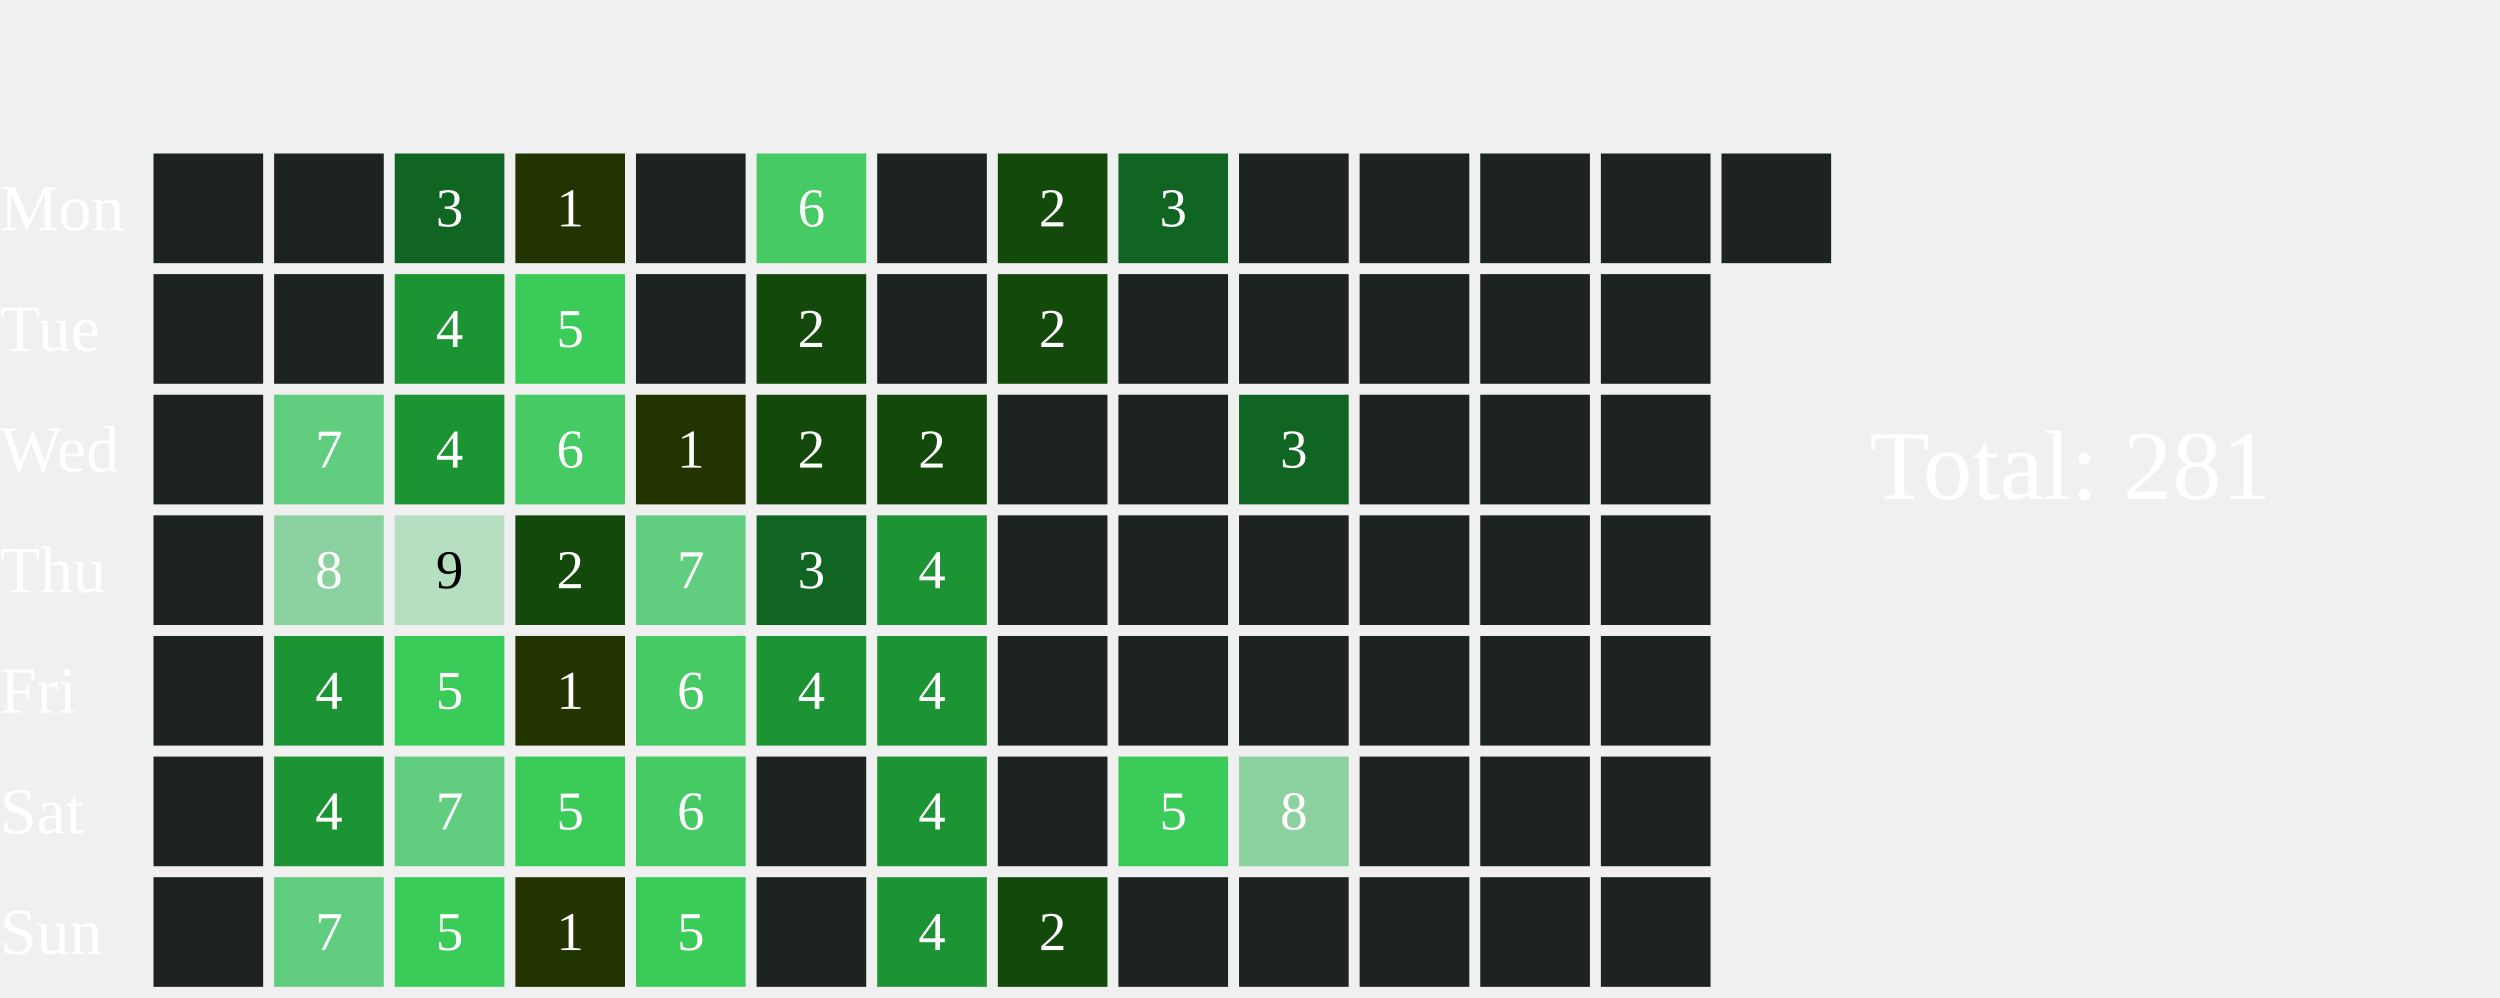
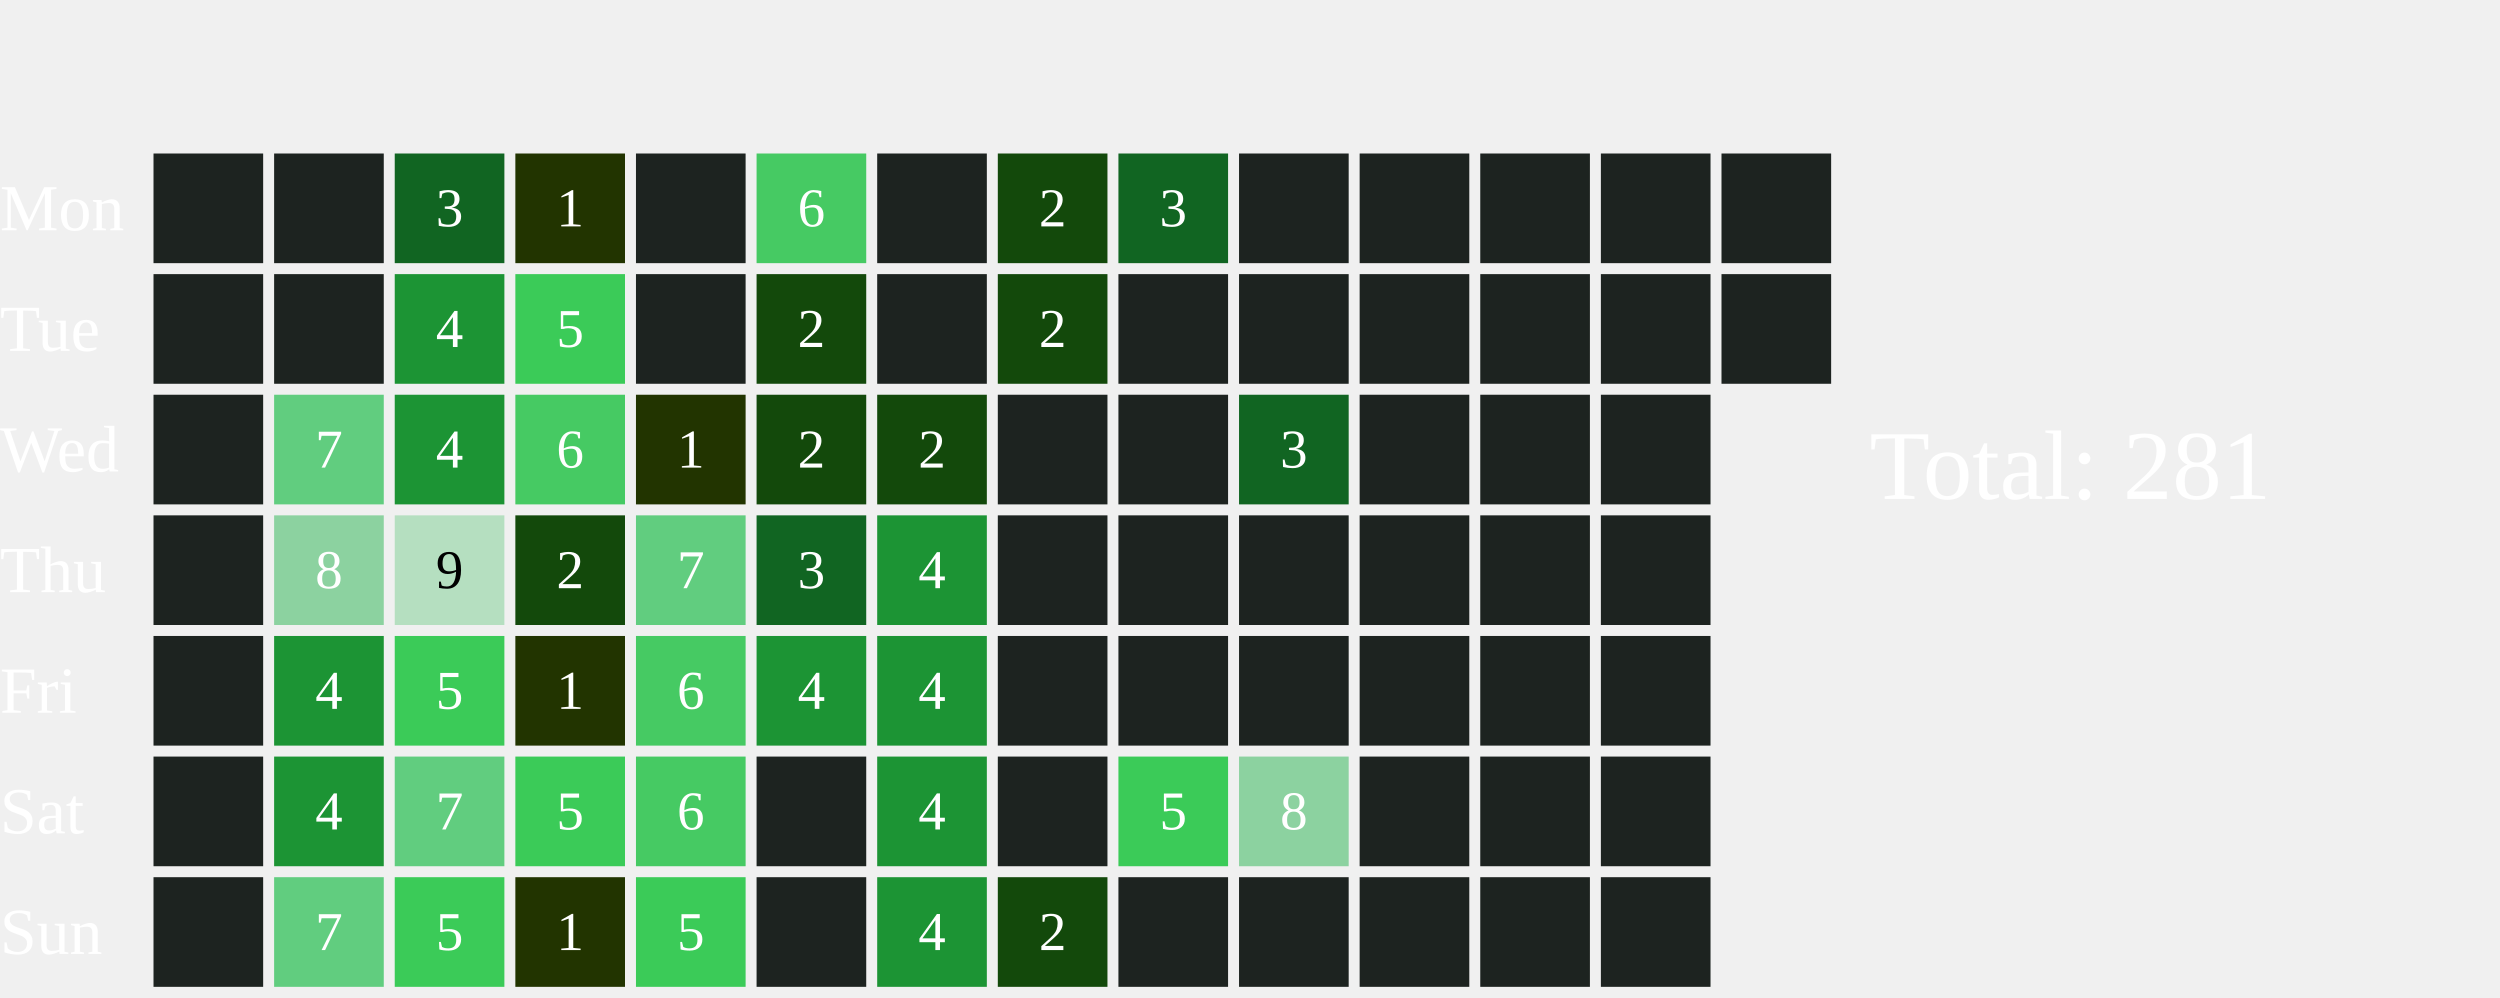
<svg xmlns="http://www.w3.org/2000/svg" width="456" height="182">
  <text x="0" y="42.0" font-size="12" fill="white">Mon</text>
  <text x="0" y="64.0" font-size="12" fill="white">Tue</text>
  <text x="0" y="86.0" font-size="12" fill="white">Wed</text>
  <text x="0" y="108.0" font-size="12" fill="white">Thu</text>
  <text x="0" y="130.0" font-size="12" fill="white">Fri</text>
  <text x="0" y="152.0" font-size="12" fill="white">Sat</text>
  <text x="0" y="174.0" font-size="12" fill="white">Sun</text>
  <rect x="28" y="28" width="20" height="20" fill="#1D2320">
    </rect>
  <rect x="28" y="50" width="20" height="20" fill="#1D2320">
    </rect>
  <rect x="28" y="72" width="20" height="20" fill="#1D2320">
    </rect>
  <rect x="28" y="94" width="20" height="20" fill="#1D2320">
    </rect>
  <rect x="28" y="116" width="20" height="20" fill="#1D2320">
    </rect>
  <rect x="28" y="138" width="20" height="20" fill="#1D2320">
    </rect>
  <rect x="28" y="160" width="20" height="20" fill="#1D2320">
    </rect>
  <rect x="50" y="28" width="20" height="20" fill="#1D2320">
    </rect>
  <rect x="50" y="50" width="20" height="20" fill="#1D2320">
    </rect>
  <rect x="50" y="72" width="20" height="20" fill="#61CD7F">
    </rect>
  <text x="60.0" y="83.0" font-size="10" fill="white" text-anchor="middle" dominant-baseline="middle" pointer-events="none">7</text>
  <rect x="50" y="94" width="20" height="20" fill="#8CD2A0">
    </rect>
  <text x="60.0" y="105.0" font-size="10" fill="white" text-anchor="middle" dominant-baseline="middle" pointer-events="none">8</text>
  <rect x="50" y="116" width="20" height="20" fill="#1C9434">
    </rect>
  <text x="60.0" y="127.0" font-size="10" fill="white" text-anchor="middle" dominant-baseline="middle" pointer-events="none">4</text>
  <rect x="50" y="138" width="20" height="20" fill="#1C9434">
    </rect>
  <text x="60.0" y="149.0" font-size="10" fill="white" text-anchor="middle" dominant-baseline="middle" pointer-events="none">4</text>
  <rect x="50" y="160" width="20" height="20" fill="#61CD7F">
    </rect>
  <text x="60.0" y="171.0" font-size="10" fill="white" text-anchor="middle" dominant-baseline="middle" pointer-events="none">7</text>
  <rect x="72" y="28" width="20" height="20" fill="#116522">
    </rect>
  <text x="82.0" y="39.0" font-size="10" fill="white" text-anchor="middle" dominant-baseline="middle" pointer-events="none">3</text>
  <rect x="72" y="50" width="20" height="20" fill="#1C9434">
    </rect>
  <text x="82.0" y="61.0" font-size="10" fill="white" text-anchor="middle" dominant-baseline="middle" pointer-events="none">4</text>
  <rect x="72" y="72" width="20" height="20" fill="#1C9434">
    </rect>
  <text x="82.0" y="83.0" font-size="10" fill="white" text-anchor="middle" dominant-baseline="middle" pointer-events="none">4</text>
  <rect x="72" y="94" width="20" height="20" fill="#B5DFC0">
    </rect>
  <text x="82.0" y="105.0" font-size="10" fill="#000000" text-anchor="middle" dominant-baseline="middle" pointer-events="none">9</text>
  <rect x="72" y="116" width="20" height="20" fill="#3BCB58">
    </rect>
  <text x="82.0" y="127.0" font-size="10" fill="white" text-anchor="middle" dominant-baseline="middle" pointer-events="none">5</text>
  <rect x="72" y="138" width="20" height="20" fill="#61CD7F">
    </rect>
  <text x="82.0" y="149.0" font-size="10" fill="white" text-anchor="middle" dominant-baseline="middle" pointer-events="none">7</text>
  <rect x="72" y="160" width="20" height="20" fill="#3BCB58">
    </rect>
  <text x="82.0" y="171.0" font-size="10" fill="white" text-anchor="middle" dominant-baseline="middle" pointer-events="none">5</text>
  <rect x="94" y="28" width="20" height="20" fill="#223400">
    </rect>
  <text x="104.0" y="39.0" font-size="10" fill="white" text-anchor="middle" dominant-baseline="middle" pointer-events="none">1</text>
  <rect x="94" y="50" width="20" height="20" fill="#3BCB58">
    </rect>
  <text x="104.0" y="61.0" font-size="10" fill="white" text-anchor="middle" dominant-baseline="middle" pointer-events="none">5</text>
  <rect x="94" y="72" width="20" height="20" fill="#46CA63">
    </rect>
  <text x="104.0" y="83.0" font-size="10" fill="white" text-anchor="middle" dominant-baseline="middle" pointer-events="none">6</text>
  <rect x="94" y="94" width="20" height="20" fill="#13490b">
    </rect>
  <text x="104.0" y="105.0" font-size="10" fill="white" text-anchor="middle" dominant-baseline="middle" pointer-events="none">2</text>
  <rect x="94" y="116" width="20" height="20" fill="#223400">
    </rect>
  <text x="104.0" y="127.0" font-size="10" fill="white" text-anchor="middle" dominant-baseline="middle" pointer-events="none">1</text>
  <rect x="94" y="138" width="20" height="20" fill="#3BCB58">
    </rect>
  <text x="104.0" y="149.0" font-size="10" fill="white" text-anchor="middle" dominant-baseline="middle" pointer-events="none">5</text>
  <rect x="94" y="160" width="20" height="20" fill="#223400">
    </rect>
  <text x="104.0" y="171.0" font-size="10" fill="white" text-anchor="middle" dominant-baseline="middle" pointer-events="none">1</text>
  <rect x="116" y="28" width="20" height="20" fill="#1D2320">
    </rect>
  <rect x="116" y="50" width="20" height="20" fill="#1D2320">
    </rect>
  <rect x="116" y="72" width="20" height="20" fill="#223400">
    </rect>
  <text x="126.0" y="83.0" font-size="10" fill="white" text-anchor="middle" dominant-baseline="middle" pointer-events="none">1</text>
  <rect x="116" y="94" width="20" height="20" fill="#61CD7F">
    </rect>
  <text x="126.0" y="105.0" font-size="10" fill="white" text-anchor="middle" dominant-baseline="middle" pointer-events="none">7</text>
  <rect x="116" y="116" width="20" height="20" fill="#46CA63">
    </rect>
  <text x="126.0" y="127.0" font-size="10" fill="white" text-anchor="middle" dominant-baseline="middle" pointer-events="none">6</text>
  <rect x="116" y="138" width="20" height="20" fill="#46CA63">
    </rect>
  <text x="126.0" y="149.0" font-size="10" fill="white" text-anchor="middle" dominant-baseline="middle" pointer-events="none">6</text>
  <rect x="116" y="160" width="20" height="20" fill="#3BCB58">
    </rect>
  <text x="126.0" y="171.0" font-size="10" fill="white" text-anchor="middle" dominant-baseline="middle" pointer-events="none">5</text>
  <rect x="138" y="28" width="20" height="20" fill="#46CA63">
    </rect>
  <text x="148.0" y="39.0" font-size="10" fill="white" text-anchor="middle" dominant-baseline="middle" pointer-events="none">6</text>
  <rect x="138" y="50" width="20" height="20" fill="#13490b">
    </rect>
  <text x="148.0" y="61.0" font-size="10" fill="white" text-anchor="middle" dominant-baseline="middle" pointer-events="none">2</text>
  <rect x="138" y="72" width="20" height="20" fill="#13490b">
    </rect>
  <text x="148.0" y="83.0" font-size="10" fill="white" text-anchor="middle" dominant-baseline="middle" pointer-events="none">2</text>
  <rect x="138" y="94" width="20" height="20" fill="#116522">
    </rect>
  <text x="148.0" y="105.0" font-size="10" fill="white" text-anchor="middle" dominant-baseline="middle" pointer-events="none">3</text>
  <rect x="138" y="116" width="20" height="20" fill="#1C9434">
    </rect>
  <text x="148.0" y="127.0" font-size="10" fill="white" text-anchor="middle" dominant-baseline="middle" pointer-events="none">4</text>
  <rect x="138" y="138" width="20" height="20" fill="#1D2320">
    </rect>
  <rect x="138" y="160" width="20" height="20" fill="#1D2320">
    </rect>
  <rect x="160" y="28" width="20" height="20" fill="#1D2320">
    </rect>
  <rect x="160" y="50" width="20" height="20" fill="#1D2320">
    </rect>
  <rect x="160" y="72" width="20" height="20" fill="#13490b">
    </rect>
  <text x="170.0" y="83.0" font-size="10" fill="white" text-anchor="middle" dominant-baseline="middle" pointer-events="none">2</text>
  <rect x="160" y="94" width="20" height="20" fill="#1C9434">
    </rect>
  <text x="170.0" y="105.0" font-size="10" fill="white" text-anchor="middle" dominant-baseline="middle" pointer-events="none">4</text>
  <rect x="160" y="116" width="20" height="20" fill="#1C9434">
    </rect>
  <text x="170.0" y="127.0" font-size="10" fill="white" text-anchor="middle" dominant-baseline="middle" pointer-events="none">4</text>
  <rect x="160" y="138" width="20" height="20" fill="#1C9434">
    </rect>
  <text x="170.0" y="149.0" font-size="10" fill="white" text-anchor="middle" dominant-baseline="middle" pointer-events="none">4</text>
  <rect x="160" y="160" width="20" height="20" fill="#1C9434">
    </rect>
  <text x="170.0" y="171.0" font-size="10" fill="white" text-anchor="middle" dominant-baseline="middle" pointer-events="none">4</text>
  <rect x="182" y="28" width="20" height="20" fill="#13490b">
    </rect>
  <text x="192.0" y="39.0" font-size="10" fill="white" text-anchor="middle" dominant-baseline="middle" pointer-events="none">2</text>
  <rect x="182" y="50" width="20" height="20" fill="#13490b">
    </rect>
  <text x="192.0" y="61.0" font-size="10" fill="white" text-anchor="middle" dominant-baseline="middle" pointer-events="none">2</text>
  <rect x="182" y="72" width="20" height="20" fill="#1D2320">
    </rect>
  <rect x="182" y="94" width="20" height="20" fill="#1D2320">
    </rect>
  <rect x="182" y="116" width="20" height="20" fill="#1D2320">
    </rect>
  <rect x="182" y="138" width="20" height="20" fill="#1D2320">
    </rect>
  <rect x="182" y="160" width="20" height="20" fill="#13490b">
    </rect>
  <text x="192.0" y="171.0" font-size="10" fill="white" text-anchor="middle" dominant-baseline="middle" pointer-events="none">2</text>
  <rect x="204" y="28" width="20" height="20" fill="#116522">
    </rect>
  <text x="214.0" y="39.0" font-size="10" fill="white" text-anchor="middle" dominant-baseline="middle" pointer-events="none">3</text>
  <rect x="204" y="50" width="20" height="20" fill="#1D2320">
    </rect>
  <rect x="204" y="72" width="20" height="20" fill="#1D2320">
    </rect>
  <rect x="204" y="94" width="20" height="20" fill="#1D2320">
    </rect>
  <rect x="204" y="116" width="20" height="20" fill="#1D2320">
    </rect>
  <rect x="204" y="138" width="20" height="20" fill="#3BCB58">
    </rect>
  <text x="214.0" y="149.0" font-size="10" fill="white" text-anchor="middle" dominant-baseline="middle" pointer-events="none">5</text>
  <rect x="204" y="160" width="20" height="20" fill="#1D2320">
    </rect>
  <rect x="226" y="28" width="20" height="20" fill="#1D2320">
    </rect>
  <rect x="226" y="50" width="20" height="20" fill="#1D2320">
    </rect>
  <rect x="226" y="72" width="20" height="20" fill="#116522">
    </rect>
  <text x="236.0" y="83.0" font-size="10" fill="white" text-anchor="middle" dominant-baseline="middle" pointer-events="none">3</text>
  <rect x="226" y="94" width="20" height="20" fill="#1D2320">
    </rect>
  <rect x="226" y="116" width="20" height="20" fill="#1D2320">
    </rect>
  <rect x="226" y="138" width="20" height="20" fill="#8CD2A0">
    </rect>
  <text x="236.0" y="149.0" font-size="10" fill="white" text-anchor="middle" dominant-baseline="middle" pointer-events="none">8</text>
  <rect x="226" y="160" width="20" height="20" fill="#1D2320">
    </rect>
  <rect x="248" y="28" width="20" height="20" fill="#1D2320">
    </rect>
  <rect x="248" y="50" width="20" height="20" fill="#1D2320">
    </rect>
  <rect x="248" y="72" width="20" height="20" fill="#1D2320">
    </rect>
  <rect x="248" y="94" width="20" height="20" fill="#1D2320">
    </rect>
  <rect x="248" y="116" width="20" height="20" fill="#1D2320">
    </rect>
  <rect x="248" y="138" width="20" height="20" fill="#1D2320">
    </rect>
  <rect x="248" y="160" width="20" height="20" fill="#1D2320">
    </rect>
  <rect x="270" y="28" width="20" height="20" fill="#1D2320">
    </rect>
  <rect x="270" y="50" width="20" height="20" fill="#1D2320">
    </rect>
  <rect x="270" y="72" width="20" height="20" fill="#1D2320">
    </rect>
  <rect x="270" y="94" width="20" height="20" fill="#1D2320">
    </rect>
  <rect x="270" y="116" width="20" height="20" fill="#1D2320">
    </rect>
  <rect x="270" y="138" width="20" height="20" fill="#1D2320">
    </rect>
  <rect x="270" y="160" width="20" height="20" fill="#1D2320">
    </rect>
  <rect x="292" y="28" width="20" height="20" fill="#1D2320">
    </rect>
  <rect x="292" y="50" width="20" height="20" fill="#1D2320">
    </rect>
  <rect x="292" y="72" width="20" height="20" fill="#1D2320">
    </rect>
  <rect x="292" y="94" width="20" height="20" fill="#1D2320">
    </rect>
  <rect x="292" y="116" width="20" height="20" fill="#1D2320">
    </rect>
  <rect x="292" y="138" width="20" height="20" fill="#1D2320">
    </rect>
  <rect x="292" y="160" width="20" height="20" fill="#1D2320">
    </rect>
  <rect x="314" y="28" width="20" height="20" fill="#1D2320">
    </rect>
+   <rect x="314" y="50" width="20" height="20" fill="#1D2320">
+     </rect>
  <text x="341" y="91.0" font-size="18" fill="white">Total: 281</text>
</svg>
